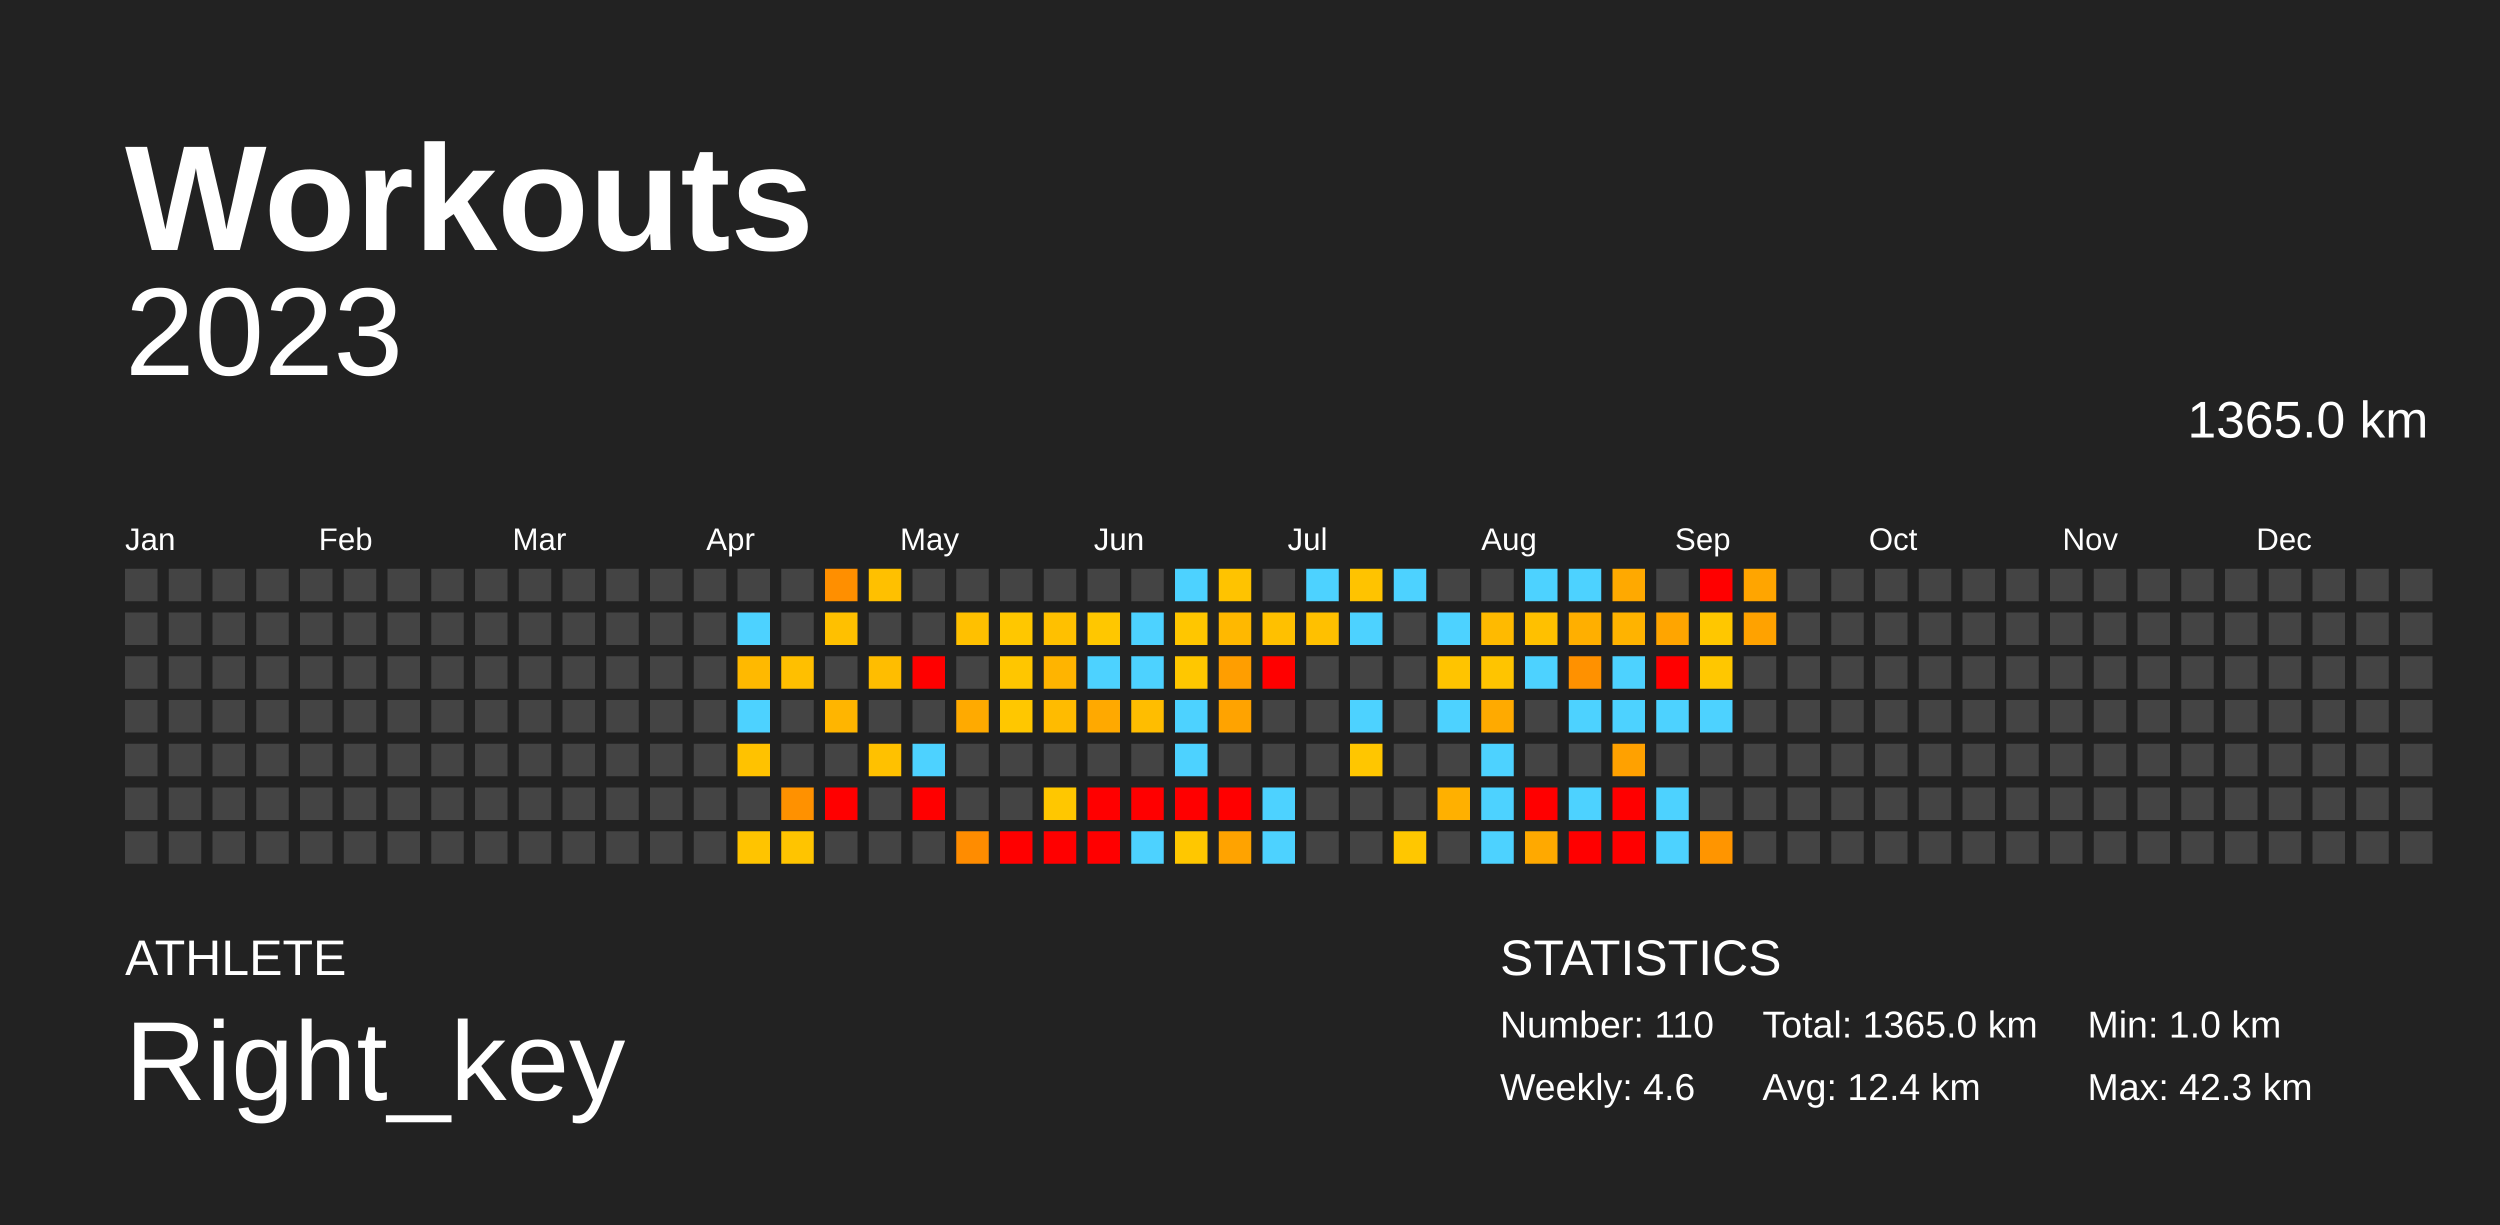
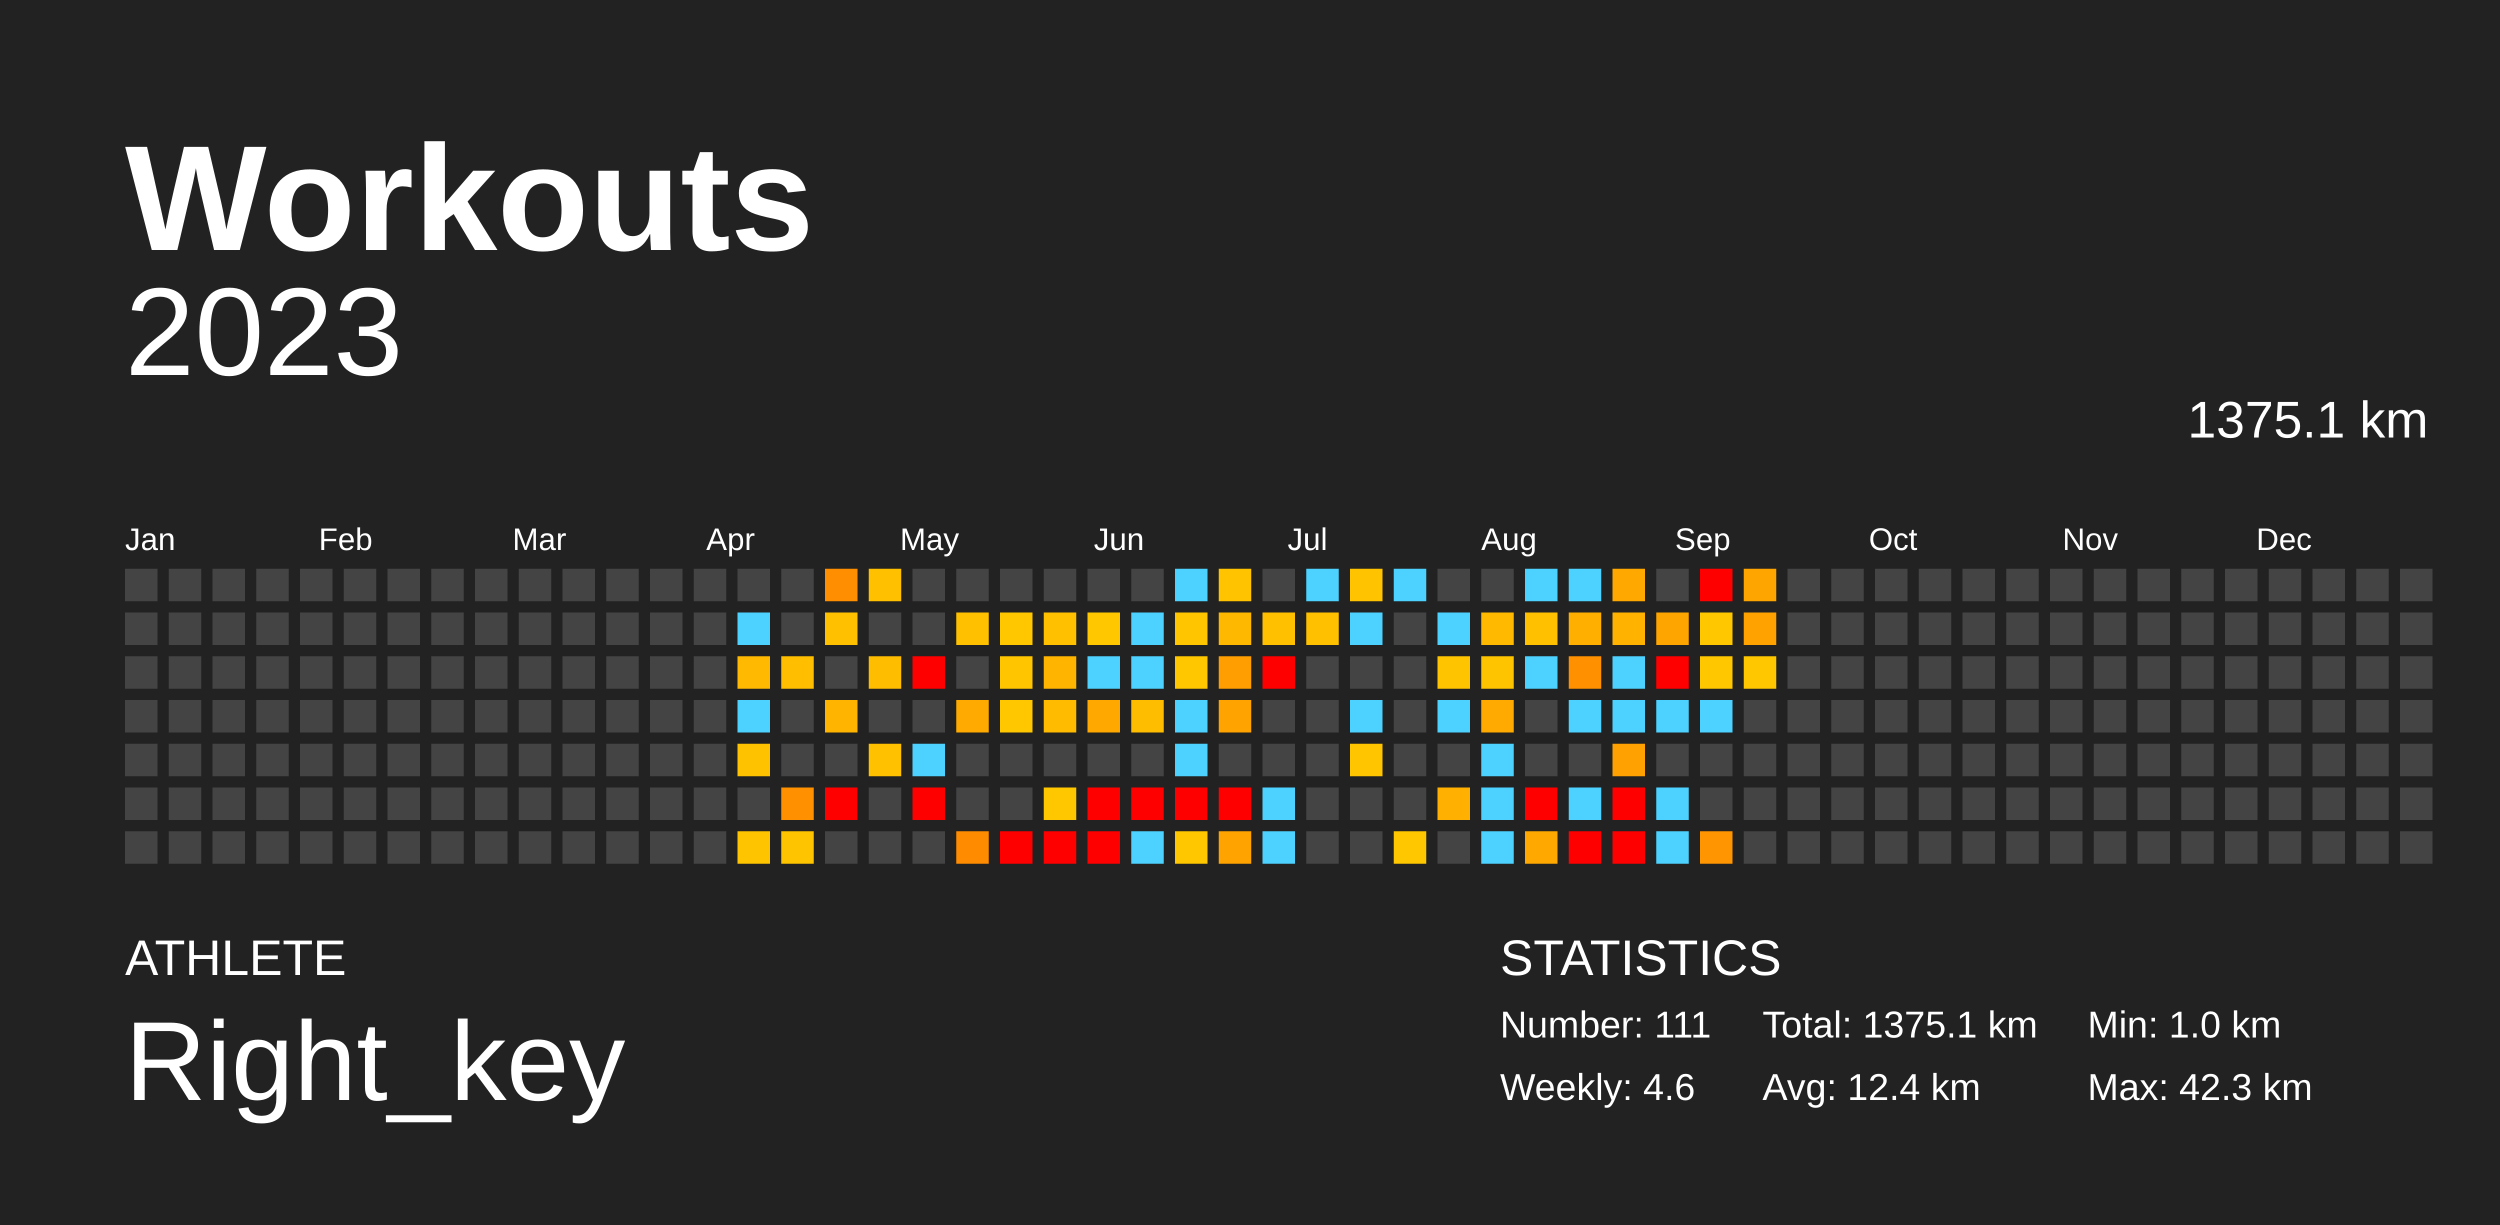
<svg xmlns="http://www.w3.org/2000/svg" baseProfile="full" height="98mm" version="1.1" viewBox="0,0,200,98" width="200mm">
  <defs />
  <rect fill="#222222" height="98" width="200" x="0" y="0" />
  <text fill="#FFFFFF" style="font-size:12px; font-family:Arial; font-weight:bold;" x="10" y="20">Workouts</text>
  <text fill="#FFFFFF" style="font-size:4px; font-family:Arial" x="10" y="78">ATHLETE</text>
  <text fill="#FFFFFF" style="font-size:9px; font-family:Arial" x="10" y="88">Right_key</text>
  <text fill="#FFFFFF" style="font-size:4px; font-family:Arial" x="120" y="78">STATISTICS</text>
-   <text fill="#FFFFFF" style="font-size:3px; font-family:Arial" x="120" y="83">Number: 110</text>
+   <text fill="#FFFFFF" style="font-size:3px; font-family:Arial" x="120" y="83">Number: 111</text>
  <text fill="#FFFFFF" style="font-size:3px; font-family:Arial" x="120" y="88">Weekly: 4.6</text>
-   <text fill="#FFFFFF" style="font-size:3px; font-family:Arial" x="141" y="83">Total: 1365.0 km</text>
+   <text fill="#FFFFFF" style="font-size:3px; font-family:Arial" x="141" y="83">Total: 1375.1 km</text>
  <text fill="#FFFFFF" style="font-size:3px; font-family:Arial" x="141" y="88">Avg: 12.4 km</text>
  <text fill="#FFFFFF" style="font-size:3px; font-family:Arial" x="167" y="83">Min: 1.0 km</text>
  <text fill="#FFFFFF" style="font-size:3px; font-family:Arial" x="167" y="88">Max: 42.3 km</text>
  <text alignment-baseline="hanging" fill="#FFFFFF" style="font-size:10.0px; font-family:Arial;" x="10" y="30">2023</text>
-   <text alignment-baseline="hanging" fill="#FFFFFF" style="font-size:4.125px; font-family:Arial;" x="175" y="35">1365.0 km</text>
+   <text alignment-baseline="hanging" fill="#FFFFFF" style="font-size:4.125px; font-family:Arial;" x="175" y="35">1375.1 km</text>
  <text fill="#FFFFFF" style="font-size:2.5px; font-family:Arial" x="10.0" y="44">Jan</text>
  <text fill="#FFFFFF" style="font-size:2.5px; font-family:Arial" x="25.5" y="44">Feb</text>
  <text fill="#FFFFFF" style="font-size:2.5px; font-family:Arial" x="41.0" y="44">Mar</text>
  <text fill="#FFFFFF" style="font-size:2.5px; font-family:Arial" x="56.5" y="44">Apr</text>
  <text fill="#FFFFFF" style="font-size:2.5px; font-family:Arial" x="72.0" y="44">May</text>
  <text fill="#FFFFFF" style="font-size:2.5px; font-family:Arial" x="87.5" y="44">Jun</text>
  <text fill="#FFFFFF" style="font-size:2.5px; font-family:Arial" x="103.0" y="44">Jul</text>
  <text fill="#FFFFFF" style="font-size:2.5px; font-family:Arial" x="118.5" y="44">Aug</text>
  <text fill="#FFFFFF" style="font-size:2.5px; font-family:Arial" x="134.0" y="44">Sep</text>
  <text fill="#FFFFFF" style="font-size:2.5px; font-family:Arial" x="149.5" y="44">Oct</text>
  <text fill="#FFFFFF" style="font-size:2.5px; font-family:Arial" x="165.0" y="44">Nov</text>
  <text fill="#FFFFFF" style="font-size:2.5px; font-family:Arial" x="180.5" y="44">Dec</text>
  <rect fill="#444444" height="2.6" width="2.6" x="10.0" y="45.5" />
  <rect fill="#444444" height="2.6" width="2.6" x="10.0" y="49.0" />
  <rect fill="#444444" height="2.6" width="2.6" x="10.0" y="52.5" />
  <rect fill="#444444" height="2.6" width="2.6" x="10.0" y="56.0" />
  <rect fill="#444444" height="2.6" width="2.6" x="10.0" y="59.5" />
  <rect fill="#444444" height="2.6" width="2.6" x="10.0" y="63.0" />
  <rect fill="#444444" height="2.6" width="2.6" x="10.0" y="66.5" />
  <rect fill="#444444" height="2.6" width="2.6" x="13.5" y="45.5" />
  <rect fill="#444444" height="2.6" width="2.6" x="13.5" y="49.0" />
  <rect fill="#444444" height="2.6" width="2.6" x="13.5" y="52.5" />
  <rect fill="#444444" height="2.6" width="2.6" x="13.5" y="56.0" />
  <rect fill="#444444" height="2.6" width="2.6" x="13.5" y="59.5" />
  <rect fill="#444444" height="2.6" width="2.6" x="13.5" y="63.0" />
  <rect fill="#444444" height="2.6" width="2.6" x="13.5" y="66.5" />
  <rect fill="#444444" height="2.6" width="2.6" x="17.0" y="45.5" />
  <rect fill="#444444" height="2.6" width="2.6" x="17.0" y="49.0" />
  <rect fill="#444444" height="2.6" width="2.6" x="17.0" y="52.5" />
  <rect fill="#444444" height="2.6" width="2.6" x="17.0" y="56.0" />
  <rect fill="#444444" height="2.6" width="2.6" x="17.0" y="59.5" />
  <rect fill="#444444" height="2.6" width="2.6" x="17.0" y="63.0" />
  <rect fill="#444444" height="2.6" width="2.6" x="17.0" y="66.5" />
  <rect fill="#444444" height="2.6" width="2.6" x="20.5" y="45.5" />
  <rect fill="#444444" height="2.6" width="2.6" x="20.5" y="49.0" />
  <rect fill="#444444" height="2.6" width="2.6" x="20.5" y="52.5" />
  <rect fill="#444444" height="2.6" width="2.6" x="20.5" y="56.0" />
  <rect fill="#444444" height="2.6" width="2.6" x="20.5" y="59.5" />
  <rect fill="#444444" height="2.6" width="2.6" x="20.5" y="63.0" />
  <rect fill="#444444" height="2.6" width="2.6" x="20.5" y="66.5" />
  <rect fill="#444444" height="2.6" width="2.6" x="24.0" y="45.5" />
  <rect fill="#444444" height="2.6" width="2.6" x="24.0" y="49.0" />
  <rect fill="#444444" height="2.6" width="2.6" x="24.0" y="52.5" />
  <rect fill="#444444" height="2.6" width="2.6" x="24.0" y="56.0" />
  <rect fill="#444444" height="2.6" width="2.6" x="24.0" y="59.5" />
  <rect fill="#444444" height="2.6" width="2.6" x="24.0" y="63.0" />
  <rect fill="#444444" height="2.6" width="2.6" x="24.0" y="66.5" />
  <rect fill="#444444" height="2.6" width="2.6" x="27.5" y="45.5" />
  <rect fill="#444444" height="2.6" width="2.6" x="27.5" y="49.0" />
  <rect fill="#444444" height="2.6" width="2.6" x="27.5" y="52.5" />
  <rect fill="#444444" height="2.6" width="2.6" x="27.5" y="56.0" />
  <rect fill="#444444" height="2.6" width="2.6" x="27.5" y="59.5" />
  <rect fill="#444444" height="2.6" width="2.6" x="27.5" y="63.0" />
  <rect fill="#444444" height="2.6" width="2.6" x="27.5" y="66.5" />
  <rect fill="#444444" height="2.6" width="2.6" x="31.0" y="45.5" />
  <rect fill="#444444" height="2.6" width="2.6" x="31.0" y="49.0" />
  <rect fill="#444444" height="2.6" width="2.6" x="31.0" y="52.5" />
  <rect fill="#444444" height="2.6" width="2.6" x="31.0" y="56.0" />
  <rect fill="#444444" height="2.6" width="2.6" x="31.0" y="59.5" />
  <rect fill="#444444" height="2.6" width="2.6" x="31.0" y="63.0" />
  <rect fill="#444444" height="2.6" width="2.6" x="31.0" y="66.5" />
  <rect fill="#444444" height="2.6" width="2.6" x="34.5" y="45.5" />
  <rect fill="#444444" height="2.6" width="2.6" x="34.5" y="49.0" />
  <rect fill="#444444" height="2.6" width="2.6" x="34.5" y="52.5" />
  <rect fill="#444444" height="2.6" width="2.6" x="34.5" y="56.0" />
  <rect fill="#444444" height="2.6" width="2.6" x="34.5" y="59.5" />
  <rect fill="#444444" height="2.6" width="2.6" x="34.5" y="63.0" />
  <rect fill="#444444" height="2.6" width="2.6" x="34.5" y="66.5" />
  <rect fill="#444444" height="2.6" width="2.6" x="38.0" y="45.5" />
  <rect fill="#444444" height="2.6" width="2.6" x="38.0" y="49.0" />
  <rect fill="#444444" height="2.6" width="2.6" x="38.0" y="52.5" />
  <rect fill="#444444" height="2.6" width="2.6" x="38.0" y="56.0" />
  <rect fill="#444444" height="2.6" width="2.6" x="38.0" y="59.5" />
  <rect fill="#444444" height="2.6" width="2.6" x="38.0" y="63.0" />
  <rect fill="#444444" height="2.6" width="2.6" x="38.0" y="66.5" />
  <rect fill="#444444" height="2.6" width="2.6" x="41.5" y="45.5" />
  <rect fill="#444444" height="2.6" width="2.6" x="41.5" y="49.0" />
  <rect fill="#444444" height="2.6" width="2.6" x="41.5" y="52.5" />
  <rect fill="#444444" height="2.6" width="2.6" x="41.5" y="56.0" />
  <rect fill="#444444" height="2.6" width="2.6" x="41.5" y="59.5" />
  <rect fill="#444444" height="2.6" width="2.6" x="41.5" y="63.0" />
  <rect fill="#444444" height="2.6" width="2.6" x="41.5" y="66.5" />
  <rect fill="#444444" height="2.6" width="2.6" x="45.0" y="45.5" />
  <rect fill="#444444" height="2.6" width="2.6" x="45.0" y="49.0" />
  <rect fill="#444444" height="2.6" width="2.6" x="45.0" y="52.5" />
  <rect fill="#444444" height="2.6" width="2.6" x="45.0" y="56.0" />
  <rect fill="#444444" height="2.6" width="2.6" x="45.0" y="59.5" />
  <rect fill="#444444" height="2.6" width="2.6" x="45.0" y="63.0" />
  <rect fill="#444444" height="2.6" width="2.6" x="45.0" y="66.5" />
  <rect fill="#444444" height="2.6" width="2.6" x="48.5" y="45.5" />
  <rect fill="#444444" height="2.6" width="2.6" x="48.5" y="49.0" />
  <rect fill="#444444" height="2.6" width="2.6" x="48.5" y="52.5" />
  <rect fill="#444444" height="2.6" width="2.6" x="48.5" y="56.0" />
  <rect fill="#444444" height="2.6" width="2.6" x="48.5" y="59.5" />
  <rect fill="#444444" height="2.6" width="2.6" x="48.5" y="63.0" />
  <rect fill="#444444" height="2.6" width="2.6" x="48.5" y="66.5" />
  <rect fill="#444444" height="2.6" width="2.6" x="52.0" y="45.5" />
  <rect fill="#444444" height="2.6" width="2.6" x="52.0" y="49.0" />
  <rect fill="#444444" height="2.6" width="2.6" x="52.0" y="52.5" />
  <rect fill="#444444" height="2.6" width="2.6" x="52.0" y="56.0" />
  <rect fill="#444444" height="2.6" width="2.6" x="52.0" y="59.5" />
  <rect fill="#444444" height="2.6" width="2.6" x="52.0" y="63.0" />
  <rect fill="#444444" height="2.6" width="2.6" x="52.0" y="66.5" />
  <rect fill="#444444" height="2.6" width="2.6" x="55.5" y="45.5" />
  <rect fill="#444444" height="2.6" width="2.6" x="55.5" y="49.0" />
  <rect fill="#444444" height="2.6" width="2.6" x="55.5" y="52.5" />
  <rect fill="#444444" height="2.6" width="2.6" x="55.5" y="56.0" />
  <rect fill="#444444" height="2.6" width="2.6" x="55.5" y="59.5" />
  <rect fill="#444444" height="2.6" width="2.6" x="55.5" y="63.0" />
  <rect fill="#444444" height="2.6" width="2.6" x="55.5" y="66.5" />
  <rect fill="#444444" height="2.6" width="2.6" x="59.0" y="45.5" />
  <rect fill="#4dd2ff" height="2.6" width="2.6" x="59.0" y="49.0" />
  <rect fill="#ffb900" height="2.6" width="2.6" x="59.0" y="52.5" />
  <rect fill="#4dd2ff" height="2.6" width="2.6" x="59.0" y="56.0" />
  <rect fill="#ffc200" height="2.6" width="2.6" x="59.0" y="59.5" />
  <rect fill="#444444" height="2.6" width="2.6" x="59.0" y="63.0" />
  <rect fill="#ffc400" height="2.6" width="2.6" x="59.0" y="66.5" />
  <rect fill="#444444" height="2.6" width="2.6" x="62.5" y="45.5" />
  <rect fill="#444444" height="2.6" width="2.6" x="62.5" y="49.0" />
  <rect fill="#ffbf00" height="2.6" width="2.6" x="62.5" y="52.5" />
  <rect fill="#444444" height="2.6" width="2.6" x="62.5" y="56.0" />
  <rect fill="#444444" height="2.6" width="2.6" x="62.5" y="59.5" />
  <rect fill="#ff9100" height="2.6" width="2.6" x="62.5" y="63.0" />
  <rect fill="#ffc400" height="2.6" width="2.6" x="62.5" y="66.5" />
  <rect fill="#ff8f00" height="2.6" width="2.6" x="66.0" y="45.5" />
  <rect fill="#ffc000" height="2.6" width="2.6" x="66.0" y="49.0" />
  <rect fill="#444444" height="2.6" width="2.6" x="66.0" y="52.5" />
  <rect fill="#ffb500" height="2.6" width="2.6" x="66.0" y="56.0" />
  <rect fill="#444444" height="2.6" width="2.6" x="66.0" y="59.5" />
  <rect fill="red" height="2.6" width="2.6" x="66.0" y="63.0" />
  <rect fill="#444444" height="2.6" width="2.6" x="66.0" y="66.5" />
  <rect fill="#ffc000" height="2.6" width="2.6" x="69.5" y="45.5" />
  <rect fill="#444444" height="2.6" width="2.6" x="69.5" y="49.0" />
  <rect fill="#ffbd00" height="2.6" width="2.6" x="69.5" y="52.5" />
  <rect fill="#444444" height="2.6" width="2.6" x="69.5" y="56.0" />
  <rect fill="#ffc100" height="2.6" width="2.6" x="69.5" y="59.5" />
  <rect fill="#444444" height="2.6" width="2.6" x="69.5" y="63.0" />
  <rect fill="#444444" height="2.6" width="2.6" x="69.5" y="66.5" />
  <rect fill="#444444" height="2.6" width="2.6" x="73.0" y="45.5" />
  <rect fill="#444444" height="2.6" width="2.6" x="73.0" y="49.0" />
  <rect fill="red" height="2.6" width="2.6" x="73.0" y="52.5" />
  <rect fill="#444444" height="2.6" width="2.6" x="73.0" y="56.0" />
  <rect fill="#4dd2ff" height="2.6" width="2.6" x="73.0" y="59.5" />
  <rect fill="red" height="2.6" width="2.6" x="73.0" y="63.0" />
  <rect fill="#444444" height="2.6" width="2.6" x="73.0" y="66.5" />
  <rect fill="#444444" height="2.6" width="2.6" x="76.5" y="45.5" />
  <rect fill="#ffc000" height="2.6" width="2.6" x="76.5" y="49.0" />
  <rect fill="#444444" height="2.6" width="2.6" x="76.5" y="52.5" />
  <rect fill="#ffaa00" height="2.6" width="2.6" x="76.5" y="56.0" />
  <rect fill="#444444" height="2.6" width="2.6" x="76.5" y="59.5" />
  <rect fill="#444444" height="2.6" width="2.6" x="76.5" y="63.0" />
  <rect fill="#ff8c00" height="2.6" width="2.6" x="76.5" y="66.5" />
  <rect fill="#444444" height="2.6" width="2.6" x="80.0" y="45.5" />
  <rect fill="#ffc700" height="2.6" width="2.6" x="80.0" y="49.0" />
  <rect fill="#ffc600" height="2.6" width="2.6" x="80.0" y="52.5" />
  <rect fill="#ffc700" height="2.6" width="2.6" x="80.0" y="56.0" />
  <rect fill="#444444" height="2.6" width="2.6" x="80.0" y="59.5" />
  <rect fill="#444444" height="2.6" width="2.6" x="80.0" y="63.0" />
  <rect fill="red" height="2.6" width="2.6" x="80.0" y="66.5" />
  <rect fill="#444444" height="2.6" width="2.6" x="83.5" y="45.5" />
  <rect fill="#ffc000" height="2.6" width="2.6" x="83.5" y="49.0" />
  <rect fill="#ffb400" height="2.6" width="2.6" x="83.5" y="52.5" />
  <rect fill="#ffbb00" height="2.6" width="2.6" x="83.5" y="56.0" />
  <rect fill="#444444" height="2.6" width="2.6" x="83.5" y="59.5" />
  <rect fill="#ffc700" height="2.6" width="2.6" x="83.5" y="63.0" />
  <rect fill="red" height="2.6" width="2.6" x="83.5" y="66.5" />
  <rect fill="#444444" height="2.6" width="2.6" x="87.0" y="45.5" />
  <rect fill="#ffc700" height="2.6" width="2.6" x="87.0" y="49.0" />
  <rect fill="#4dd2ff" height="2.6" width="2.6" x="87.0" y="52.5" />
  <rect fill="#ffa900" height="2.6" width="2.6" x="87.0" y="56.0" />
  <rect fill="#444444" height="2.6" width="2.6" x="87.0" y="59.5" />
  <rect fill="red" height="2.6" width="2.6" x="87.0" y="63.0" />
  <rect fill="red" height="2.6" width="2.6" x="87.0" y="66.5" />
  <rect fill="#444444" height="2.6" width="2.6" x="90.5" y="45.5" />
  <rect fill="#4dd2ff" height="2.6" width="2.6" x="90.5" y="49.0" />
  <rect fill="#4dd2ff" height="2.6" width="2.6" x="90.5" y="52.5" />
  <rect fill="#ffbd00" height="2.6" width="2.6" x="90.5" y="56.0" />
  <rect fill="#444444" height="2.6" width="2.6" x="90.5" y="59.5" />
  <rect fill="red" height="2.6" width="2.6" x="90.5" y="63.0" />
  <rect fill="#4dd2ff" height="2.6" width="2.6" x="90.5" y="66.5" />
  <rect fill="#4dd2ff" height="2.6" width="2.6" x="94.0" y="45.5" />
  <rect fill="#ffc600" height="2.6" width="2.6" x="94.0" y="49.0" />
  <rect fill="#ffc700" height="2.6" width="2.6" x="94.0" y="52.5" />
  <rect fill="#4dd2ff" height="2.6" width="2.6" x="94.0" y="56.0" />
  <rect fill="#4dd2ff" height="2.6" width="2.6" x="94.0" y="59.5" />
  <rect fill="red" height="2.6" width="2.6" x="94.0" y="63.0" />
  <rect fill="#ffc700" height="2.6" width="2.6" x="94.0" y="66.5" />
  <rect fill="#ffc300" height="2.6" width="2.6" x="97.5" y="45.5" />
  <rect fill="#ffb800" height="2.6" width="2.6" x="97.5" y="49.0" />
  <rect fill="#ff9e00" height="2.6" width="2.6" x="97.5" y="52.5" />
  <rect fill="#ffa300" height="2.6" width="2.6" x="97.5" y="56.0" />
  <rect fill="#444444" height="2.6" width="2.6" x="97.5" y="59.5" />
  <rect fill="red" height="2.6" width="2.6" x="97.5" y="63.0" />
  <rect fill="#ffa300" height="2.6" width="2.6" x="97.5" y="66.5" />
  <rect fill="#444444" height="2.6" width="2.6" x="101.0" y="45.5" />
  <rect fill="#ffc000" height="2.6" width="2.6" x="101.0" y="49.0" />
  <rect fill="red" height="2.6" width="2.6" x="101.0" y="52.5" />
  <rect fill="#444444" height="2.6" width="2.6" x="101.0" y="56.0" />
  <rect fill="#444444" height="2.6" width="2.6" x="101.0" y="59.5" />
  <rect fill="#4dd2ff" height="2.6" width="2.6" x="101.0" y="63.0" />
  <rect fill="#4dd2ff" height="2.6" width="2.6" x="101.0" y="66.5" />
  <rect fill="#4dd2ff" height="2.6" width="2.6" x="104.5" y="45.5" />
  <rect fill="#ffc000" height="2.6" width="2.6" x="104.5" y="49.0" />
  <rect fill="#444444" height="2.6" width="2.6" x="104.5" y="52.5" />
  <rect fill="#444444" height="2.6" width="2.6" x="104.5" y="56.0" />
  <rect fill="#444444" height="2.6" width="2.6" x="104.5" y="59.5" />
  <rect fill="#444444" height="2.6" width="2.6" x="104.5" y="63.0" />
  <rect fill="#444444" height="2.6" width="2.6" x="104.5" y="66.5" />
  <rect fill="#ffc300" height="2.6" width="2.6" x="108.0" y="45.5" />
  <rect fill="#4dd2ff" height="2.6" width="2.6" x="108.0" y="49.0" />
  <rect fill="#444444" height="2.6" width="2.6" x="108.0" y="52.5" />
  <rect fill="#4dd2ff" height="2.6" width="2.6" x="108.0" y="56.0" />
  <rect fill="#ffc600" height="2.6" width="2.6" x="108.0" y="59.5" />
  <rect fill="#444444" height="2.6" width="2.6" x="108.0" y="63.0" />
  <rect fill="#444444" height="2.6" width="2.6" x="108.0" y="66.5" />
  <rect fill="#4dd2ff" height="2.6" width="2.6" x="111.5" y="45.5" />
  <rect fill="#444444" height="2.6" width="2.6" x="111.5" y="49.0" />
  <rect fill="#444444" height="2.6" width="2.6" x="111.5" y="52.5" />
  <rect fill="#444444" height="2.6" width="2.6" x="111.5" y="56.0" />
  <rect fill="#444444" height="2.6" width="2.6" x="111.5" y="59.5" />
  <rect fill="#444444" height="2.6" width="2.6" x="111.5" y="63.0" />
  <rect fill="#ffc700" height="2.6" width="2.6" x="111.5" y="66.5" />
  <rect fill="#444444" height="2.6" width="2.6" x="115.0" y="45.5" />
  <rect fill="#4dd2ff" height="2.6" width="2.6" x="115.0" y="49.0" />
  <rect fill="#ffc400" height="2.6" width="2.6" x="115.0" y="52.5" />
  <rect fill="#4dd2ff" height="2.6" width="2.6" x="115.0" y="56.0" />
  <rect fill="#444444" height="2.6" width="2.6" x="115.0" y="59.5" />
  <rect fill="#ffb000" height="2.6" width="2.6" x="115.0" y="63.0" />
  <rect fill="#444444" height="2.6" width="2.6" x="115.0" y="66.5" />
  <rect fill="#444444" height="2.6" width="2.6" x="118.5" y="45.5" />
  <rect fill="#ffba00" height="2.6" width="2.6" x="118.5" y="49.0" />
  <rect fill="#ffc400" height="2.6" width="2.6" x="118.5" y="52.5" />
  <rect fill="#ffaa00" height="2.6" width="2.6" x="118.5" y="56.0" />
  <rect fill="#4dd2ff" height="2.6" width="2.6" x="118.5" y="59.5" />
  <rect fill="#4dd2ff" height="2.6" width="2.6" x="118.5" y="63.0" />
  <rect fill="#4dd2ff" height="2.6" width="2.6" x="118.5" y="66.5" />
  <rect fill="#4dd2ff" height="2.6" width="2.6" x="122.0" y="45.5" />
  <rect fill="#ffc000" height="2.6" width="2.6" x="122.0" y="49.0" />
  <rect fill="#4dd2ff" height="2.6" width="2.6" x="122.0" y="52.5" />
  <rect fill="#444444" height="2.6" width="2.6" x="122.0" y="56.0" />
  <rect fill="#444444" height="2.6" width="2.6" x="122.0" y="59.5" />
  <rect fill="red" height="2.6" width="2.6" x="122.0" y="63.0" />
  <rect fill="#ffa900" height="2.6" width="2.6" x="122.0" y="66.5" />
  <rect fill="#4dd2ff" height="2.6" width="2.6" x="125.5" y="45.5" />
  <rect fill="#ffaf00" height="2.6" width="2.6" x="125.5" y="49.0" />
  <rect fill="#ff9100" height="2.6" width="2.6" x="125.5" y="52.5" />
  <rect fill="#4dd2ff" height="2.6" width="2.6" x="125.5" y="56.0" />
  <rect fill="#444444" height="2.6" width="2.6" x="125.5" y="59.5" />
  <rect fill="#4dd2ff" height="2.6" width="2.6" x="125.5" y="63.0" />
  <rect fill="red" height="2.6" width="2.6" x="125.5" y="66.5" />
  <rect fill="#ffa900" height="2.6" width="2.6" x="129.0" y="45.5" />
  <rect fill="#ffb300" height="2.6" width="2.6" x="129.0" y="49.0" />
  <rect fill="#4dd2ff" height="2.6" width="2.6" x="129.0" y="52.5" />
  <rect fill="#4dd2ff" height="2.6" width="2.6" x="129.0" y="56.0" />
  <rect fill="#ffa100" height="2.6" width="2.6" x="129.0" y="59.5" />
  <rect fill="red" height="2.6" width="2.6" x="129.0" y="63.0" />
  <rect fill="red" height="2.6" width="2.6" x="129.0" y="66.5" />
  <rect fill="#444444" height="2.6" width="2.6" x="132.5" y="45.5" />
  <rect fill="#ffa500" height="2.6" width="2.6" x="132.5" y="49.0" />
  <rect fill="red" height="2.6" width="2.6" x="132.5" y="52.5" />
  <rect fill="#4dd2ff" height="2.6" width="2.6" x="132.5" y="56.0" />
  <rect fill="#444444" height="2.6" width="2.6" x="132.5" y="59.5" />
  <rect fill="#4dd2ff" height="2.6" width="2.6" x="132.5" y="63.0" />
  <rect fill="#4dd2ff" height="2.6" width="2.6" x="132.5" y="66.5" />
  <rect fill="red" height="2.6" width="2.6" x="136.0" y="45.5" />
  <rect fill="#ffc700" height="2.6" width="2.6" x="136.0" y="49.0" />
  <rect fill="#ffc700" height="2.6" width="2.6" x="136.0" y="52.5" />
  <rect fill="#4dd2ff" height="2.6" width="2.6" x="136.0" y="56.0" />
  <rect fill="#444444" height="2.6" width="2.6" x="136.0" y="59.5" />
  <rect fill="#444444" height="2.6" width="2.6" x="136.0" y="63.0" />
  <rect fill="#ff9500" height="2.6" width="2.6" x="136.0" y="66.5" />
  <rect fill="#ffa500" height="2.6" width="2.6" x="139.5" y="45.5" />
  <rect fill="#ffa200" height="2.6" width="2.6" x="139.5" y="49.0" />
-   <rect fill="#444444" height="2.6" width="2.6" x="139.5" y="52.5" />
+   <rect fill="#ffc700" height="2.6" width="2.6" x="139.5" y="52.5" />
  <rect fill="#444444" height="2.6" width="2.6" x="139.5" y="56.0" />
  <rect fill="#444444" height="2.6" width="2.6" x="139.5" y="59.5" />
  <rect fill="#444444" height="2.6" width="2.6" x="139.5" y="63.0" />
  <rect fill="#444444" height="2.6" width="2.6" x="139.5" y="66.5" />
  <rect fill="#444444" height="2.6" width="2.6" x="143.0" y="45.5" />
  <rect fill="#444444" height="2.6" width="2.6" x="143.0" y="49.0" />
  <rect fill="#444444" height="2.6" width="2.6" x="143.0" y="52.5" />
  <rect fill="#444444" height="2.6" width="2.6" x="143.0" y="56.0" />
  <rect fill="#444444" height="2.6" width="2.6" x="143.0" y="59.5" />
  <rect fill="#444444" height="2.6" width="2.6" x="143.0" y="63.0" />
  <rect fill="#444444" height="2.6" width="2.6" x="143.0" y="66.5" />
  <rect fill="#444444" height="2.6" width="2.6" x="146.5" y="45.5" />
  <rect fill="#444444" height="2.6" width="2.6" x="146.5" y="49.0" />
  <rect fill="#444444" height="2.6" width="2.6" x="146.5" y="52.5" />
  <rect fill="#444444" height="2.6" width="2.6" x="146.5" y="56.0" />
  <rect fill="#444444" height="2.6" width="2.6" x="146.5" y="59.5" />
  <rect fill="#444444" height="2.6" width="2.6" x="146.5" y="63.0" />
  <rect fill="#444444" height="2.6" width="2.6" x="146.5" y="66.5" />
  <rect fill="#444444" height="2.6" width="2.6" x="150.0" y="45.5" />
  <rect fill="#444444" height="2.6" width="2.6" x="150.0" y="49.0" />
  <rect fill="#444444" height="2.6" width="2.6" x="150.0" y="52.5" />
  <rect fill="#444444" height="2.6" width="2.6" x="150.0" y="56.0" />
  <rect fill="#444444" height="2.6" width="2.6" x="150.0" y="59.5" />
  <rect fill="#444444" height="2.6" width="2.6" x="150.0" y="63.0" />
  <rect fill="#444444" height="2.6" width="2.6" x="150.0" y="66.5" />
  <rect fill="#444444" height="2.6" width="2.6" x="153.5" y="45.5" />
  <rect fill="#444444" height="2.6" width="2.6" x="153.5" y="49.0" />
  <rect fill="#444444" height="2.6" width="2.6" x="153.5" y="52.5" />
  <rect fill="#444444" height="2.6" width="2.6" x="153.5" y="56.0" />
  <rect fill="#444444" height="2.6" width="2.6" x="153.5" y="59.5" />
  <rect fill="#444444" height="2.6" width="2.6" x="153.5" y="63.0" />
  <rect fill="#444444" height="2.6" width="2.6" x="153.5" y="66.5" />
  <rect fill="#444444" height="2.6" width="2.6" x="157.0" y="45.5" />
  <rect fill="#444444" height="2.6" width="2.6" x="157.0" y="49.0" />
  <rect fill="#444444" height="2.6" width="2.6" x="157.0" y="52.5" />
  <rect fill="#444444" height="2.6" width="2.6" x="157.0" y="56.0" />
  <rect fill="#444444" height="2.6" width="2.6" x="157.0" y="59.5" />
  <rect fill="#444444" height="2.6" width="2.6" x="157.0" y="63.0" />
  <rect fill="#444444" height="2.6" width="2.6" x="157.0" y="66.5" />
  <rect fill="#444444" height="2.6" width="2.6" x="160.5" y="45.5" />
  <rect fill="#444444" height="2.6" width="2.6" x="160.5" y="49.0" />
  <rect fill="#444444" height="2.6" width="2.6" x="160.5" y="52.5" />
  <rect fill="#444444" height="2.6" width="2.6" x="160.5" y="56.0" />
  <rect fill="#444444" height="2.6" width="2.6" x="160.5" y="59.5" />
  <rect fill="#444444" height="2.6" width="2.6" x="160.5" y="63.0" />
  <rect fill="#444444" height="2.6" width="2.6" x="160.5" y="66.5" />
  <rect fill="#444444" height="2.6" width="2.6" x="164.0" y="45.5" />
  <rect fill="#444444" height="2.6" width="2.6" x="164.0" y="49.0" />
  <rect fill="#444444" height="2.6" width="2.6" x="164.0" y="52.5" />
  <rect fill="#444444" height="2.6" width="2.6" x="164.0" y="56.0" />
  <rect fill="#444444" height="2.6" width="2.6" x="164.0" y="59.5" />
  <rect fill="#444444" height="2.6" width="2.6" x="164.0" y="63.0" />
  <rect fill="#444444" height="2.6" width="2.6" x="164.0" y="66.5" />
  <rect fill="#444444" height="2.6" width="2.6" x="167.5" y="45.5" />
  <rect fill="#444444" height="2.6" width="2.6" x="167.5" y="49.0" />
  <rect fill="#444444" height="2.6" width="2.6" x="167.5" y="52.5" />
  <rect fill="#444444" height="2.6" width="2.6" x="167.5" y="56.0" />
  <rect fill="#444444" height="2.6" width="2.6" x="167.5" y="59.5" />
  <rect fill="#444444" height="2.6" width="2.6" x="167.5" y="63.0" />
  <rect fill="#444444" height="2.6" width="2.6" x="167.5" y="66.5" />
  <rect fill="#444444" height="2.6" width="2.6" x="171.0" y="45.5" />
  <rect fill="#444444" height="2.6" width="2.6" x="171.0" y="49.0" />
  <rect fill="#444444" height="2.6" width="2.6" x="171.0" y="52.5" />
  <rect fill="#444444" height="2.6" width="2.6" x="171.0" y="56.0" />
  <rect fill="#444444" height="2.6" width="2.6" x="171.0" y="59.5" />
  <rect fill="#444444" height="2.6" width="2.6" x="171.0" y="63.0" />
  <rect fill="#444444" height="2.6" width="2.6" x="171.0" y="66.5" />
  <rect fill="#444444" height="2.6" width="2.6" x="174.5" y="45.5" />
  <rect fill="#444444" height="2.6" width="2.6" x="174.5" y="49.0" />
  <rect fill="#444444" height="2.6" width="2.6" x="174.5" y="52.5" />
  <rect fill="#444444" height="2.6" width="2.6" x="174.5" y="56.0" />
  <rect fill="#444444" height="2.6" width="2.6" x="174.5" y="59.5" />
  <rect fill="#444444" height="2.6" width="2.6" x="174.5" y="63.0" />
  <rect fill="#444444" height="2.6" width="2.6" x="174.5" y="66.5" />
  <rect fill="#444444" height="2.6" width="2.6" x="178.0" y="45.5" />
  <rect fill="#444444" height="2.6" width="2.6" x="178.0" y="49.0" />
  <rect fill="#444444" height="2.6" width="2.6" x="178.0" y="52.5" />
  <rect fill="#444444" height="2.6" width="2.6" x="178.0" y="56.0" />
  <rect fill="#444444" height="2.6" width="2.6" x="178.0" y="59.5" />
  <rect fill="#444444" height="2.6" width="2.6" x="178.0" y="63.0" />
  <rect fill="#444444" height="2.6" width="2.6" x="178.0" y="66.5" />
  <rect fill="#444444" height="2.6" width="2.6" x="181.5" y="45.5" />
  <rect fill="#444444" height="2.6" width="2.6" x="181.5" y="49.0" />
  <rect fill="#444444" height="2.6" width="2.6" x="181.5" y="52.5" />
  <rect fill="#444444" height="2.6" width="2.6" x="181.5" y="56.0" />
  <rect fill="#444444" height="2.6" width="2.6" x="181.5" y="59.5" />
  <rect fill="#444444" height="2.6" width="2.6" x="181.5" y="63.0" />
  <rect fill="#444444" height="2.6" width="2.6" x="181.5" y="66.5" />
  <rect fill="#444444" height="2.6" width="2.6" x="185.0" y="45.5" />
  <rect fill="#444444" height="2.6" width="2.6" x="185.0" y="49.0" />
  <rect fill="#444444" height="2.6" width="2.6" x="185.0" y="52.5" />
  <rect fill="#444444" height="2.6" width="2.6" x="185.0" y="56.0" />
  <rect fill="#444444" height="2.6" width="2.6" x="185.0" y="59.5" />
  <rect fill="#444444" height="2.6" width="2.6" x="185.0" y="63.0" />
  <rect fill="#444444" height="2.6" width="2.6" x="185.0" y="66.5" />
  <rect fill="#444444" height="2.6" width="2.6" x="188.5" y="45.5" />
  <rect fill="#444444" height="2.6" width="2.6" x="188.5" y="49.0" />
  <rect fill="#444444" height="2.6" width="2.6" x="188.5" y="52.5" />
  <rect fill="#444444" height="2.6" width="2.6" x="188.5" y="56.0" />
  <rect fill="#444444" height="2.6" width="2.6" x="188.5" y="59.5" />
  <rect fill="#444444" height="2.6" width="2.6" x="188.5" y="63.0" />
  <rect fill="#444444" height="2.6" width="2.6" x="188.5" y="66.5" />
  <rect fill="#444444" height="2.6" width="2.6" x="192.0" y="45.5" />
  <rect fill="#444444" height="2.6" width="2.6" x="192.0" y="49.0" />
  <rect fill="#444444" height="2.6" width="2.6" x="192.0" y="52.5" />
  <rect fill="#444444" height="2.6" width="2.6" x="192.0" y="56.0" />
  <rect fill="#444444" height="2.6" width="2.6" x="192.0" y="59.5" />
  <rect fill="#444444" height="2.6" width="2.6" x="192.0" y="63.0" />
  <rect fill="#444444" height="2.6" width="2.6" x="192.0" y="66.5" />
</svg>
